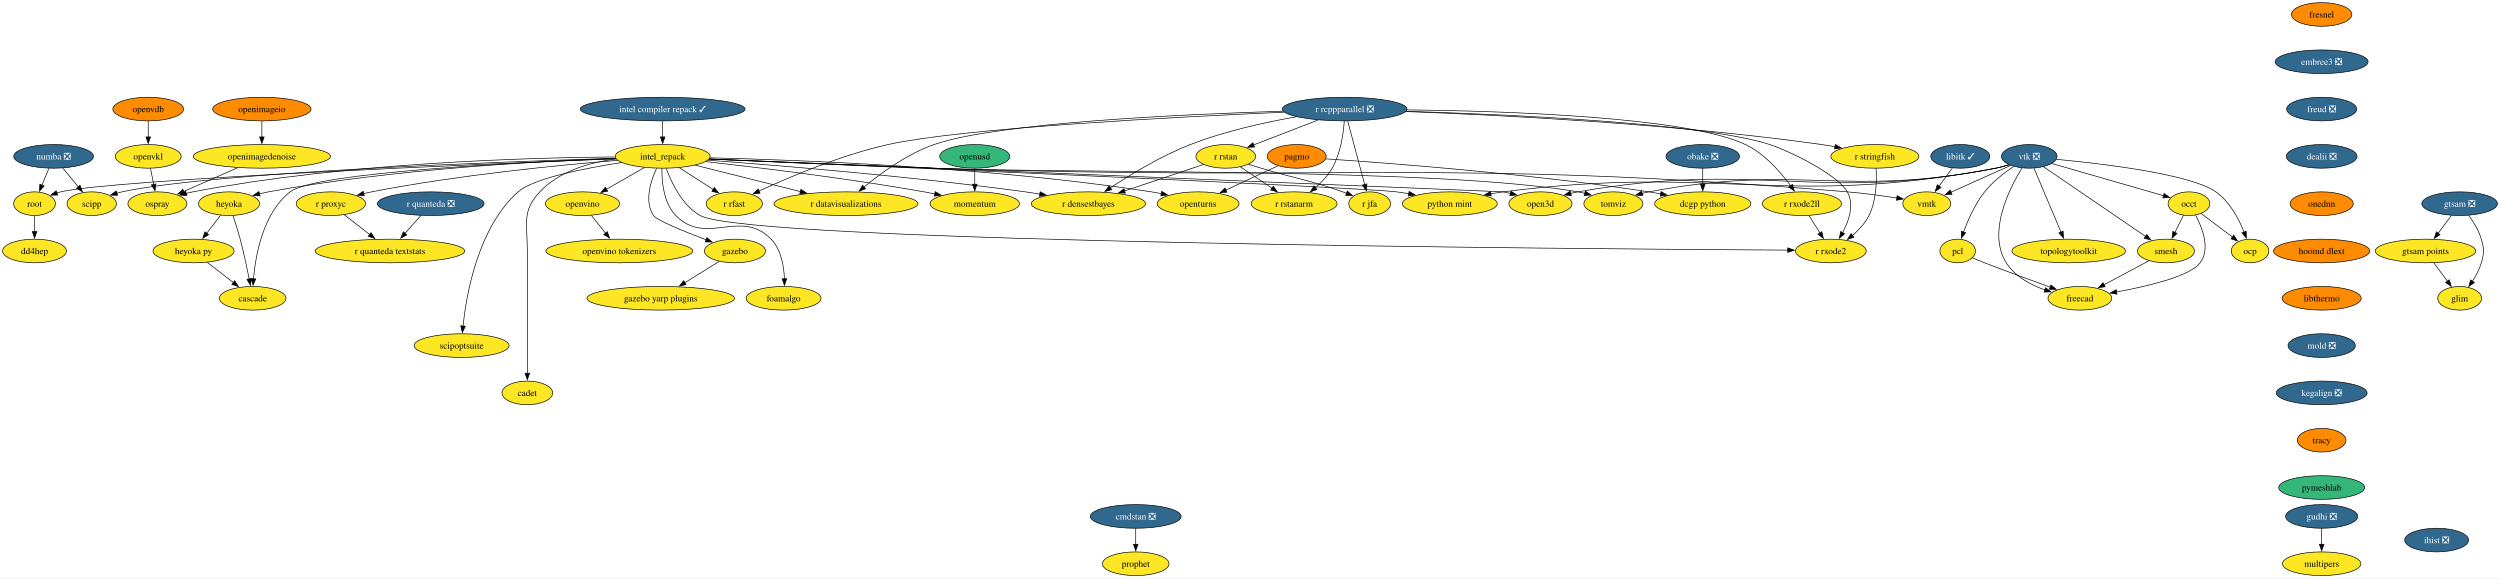
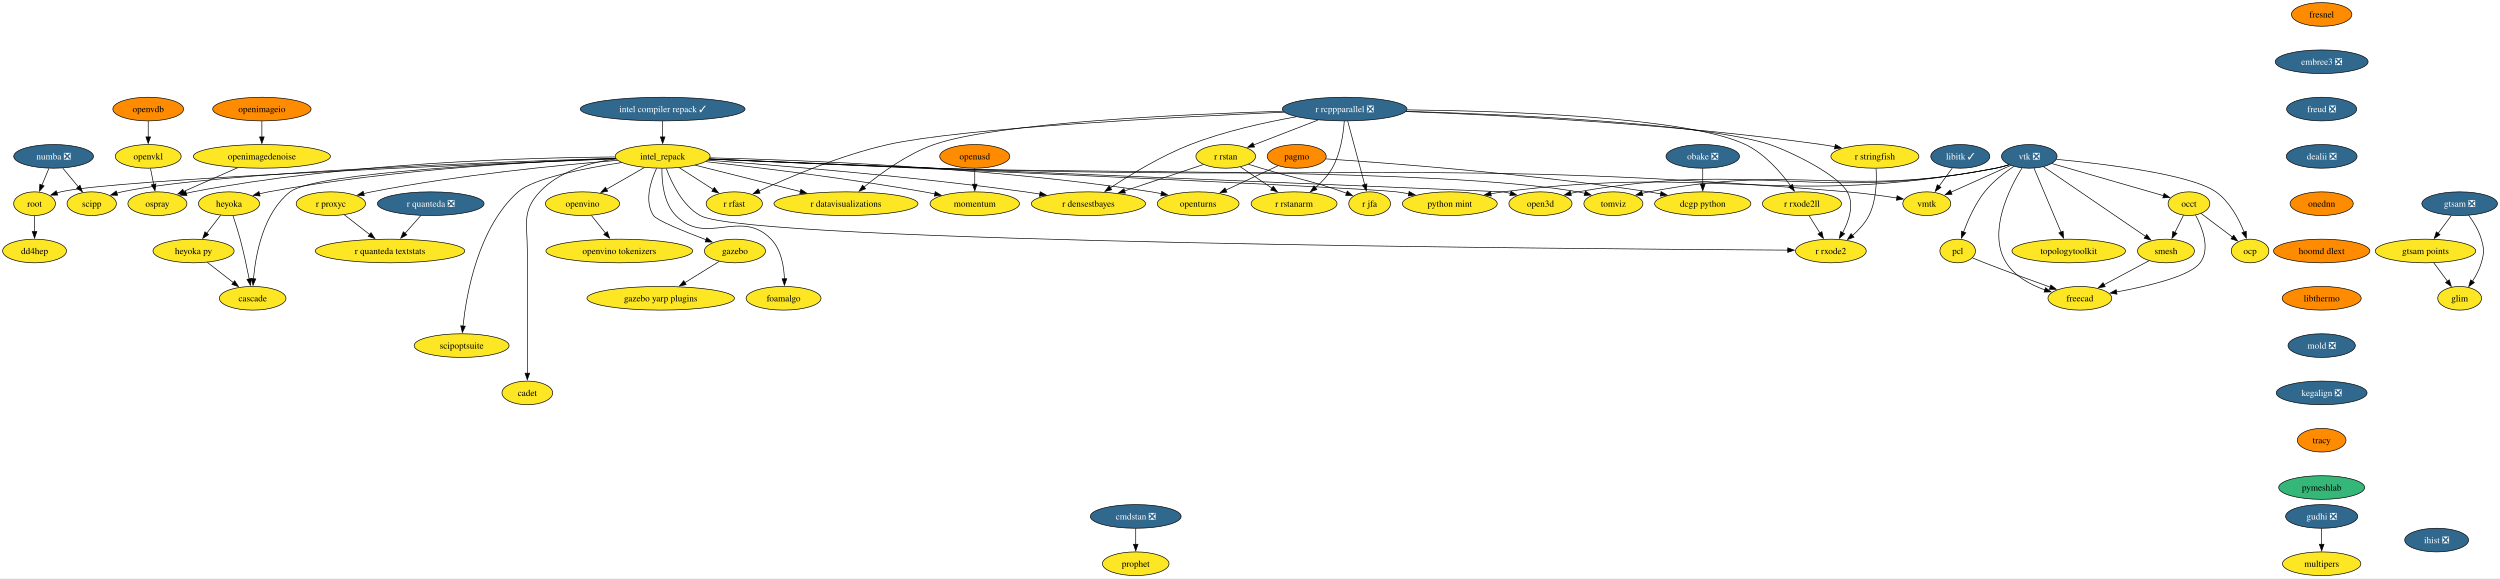
<svg xmlns="http://www.w3.org/2000/svg" xmlns:xlink="http://www.w3.org/1999/xlink" width="3805pt" height="880pt" viewBox="0.00 0.00 3805.00 880.00">
  <g id="graph0" class="graph" transform="scale(1 1) rotate(0) translate(4 876)">
    <polygon fill="white" stroke="none" points="-4,4 -4,-876 3801.1,-876 3801.1,4 -4,4" />
    <g id="node1" class="node">
      <g id="a_node1">
        <a xlink:href="https://github.com/conda-forge/libitk-feedstock/pull/119" xlink:title="libitk ✓">
          <ellipse fill="#31688e" stroke="black" cx="2979.58" cy="-638" rx="44.9" ry="18" />
          <text xml:space="preserve" text-anchor="middle" x="2979.58" y="-633.33" font-family="Times,serif" font-size="14.00" fill="white">libitk ✓</text>
        </a>
      </g>
    </g>
    <g id="node2" class="node">
      <g id="a_node2">
        <a xlink:href="https://github.com/conda-forge/vmtk-feedstock" xlink:title="vmtk">
          <ellipse fill="#fde725" stroke="black" cx="2928.58" cy="-566" rx="36.48" ry="18" />
          <text xml:space="preserve" text-anchor="middle" x="2928.58" y="-561.33" font-family="Times,serif" font-size="14.00">vmtk</text>
        </a>
      </g>
    </g>
    <g id="edge1" class="edge">
      <path fill="none" stroke="black" d="M2967.49,-620.41C2961.46,-612.13 2954.02,-601.92 2947.28,-592.66" />
      <polygon fill="black" stroke="black" points="2950.19,-590.71 2941.47,-584.69 2944.53,-594.84 2950.19,-590.71" />
    </g>
    <g id="node3" class="node">
      <g id="a_node3">
        <a xlink:href="https://github.com/conda-forge/openturns-feedstock" xlink:title="openturns">
          <ellipse fill="#fde725" stroke="black" cx="1819.58" cy="-566" rx="62.26" ry="18" />
          <text xml:space="preserve" text-anchor="middle" x="1819.58" y="-561.33" font-family="Times,serif" font-size="14.00">openturns</text>
        </a>
      </g>
    </g>
    <g id="node4" class="node">
      <g id="a_node4">
        <a xlink:href="https://github.com/conda-forge/pagmo-feedstock" xlink:title="pagmo">
          <ellipse fill="#ff8c00" stroke="black" cx="1969.58" cy="-638" rx="44.9" ry="18" />
          <text xml:space="preserve" text-anchor="middle" x="1969.58" y="-633.33" font-family="Times,serif" font-size="14.00">pagmo</text>
        </a>
      </g>
    </g>
    <g id="edge2" class="edge">
      <path fill="none" stroke="black" d="M1941.01,-623.67C1918.62,-613.22 1887.14,-598.53 1861.83,-586.72" />
      <polygon fill="black" stroke="black" points="1863.33,-583.55 1852.79,-582.5 1860.37,-589.9 1863.33,-583.55" />
    </g>
    <g id="node5" class="node">
      <g id="a_node5">
        <a xlink:href="https://github.com/conda-forge/dcgp-python-feedstock" xlink:title="dcgp python">
          <ellipse fill="#fde725" stroke="black" cx="2587.58" cy="-566" rx="73.3" ry="18" />
          <text xml:space="preserve" text-anchor="middle" x="2587.58" y="-561.33" font-family="Times,serif" font-size="14.00">dcgp python</text>
        </a>
      </g>
    </g>
    <g id="edge3" class="edge">
      <path fill="none" stroke="black" d="M2013.9,-634.21C2105.9,-628.07 2324.17,-611.69 2505.58,-584 2511.51,-583.09 2517.65,-582.04 2523.8,-580.91" />
      <polygon fill="black" stroke="black" points="2524.15,-584.4 2533.31,-579.08 2522.83,-577.53 2524.15,-584.4" />
    </g>
    <g id="node6" class="node">
      <g id="a_node6">
        <a xlink:href="https://github.com/conda-forge/r-rcppparallel-feedstock/pull/45" xlink:title="r rcppparallel ❎">
          <ellipse fill="#31688e" stroke="black" cx="2042.58" cy="-710" rx="94.88" ry="18" />
          <text xml:space="preserve" text-anchor="middle" x="2042.58" y="-705.33" font-family="Times,serif" font-size="14.00" fill="white">r rcppparallel ❎</text>
        </a>
      </g>
    </g>
    <g id="node7" class="node">
      <g id="a_node7">
        <a xlink:href="https://github.com/conda-forge/r-rstan-feedstock" xlink:title="r rstan">
          <ellipse fill="#fde725" stroke="black" cx="1861.58" cy="-638" rx="45.42" ry="18" />
          <text xml:space="preserve" text-anchor="middle" x="1861.58" y="-633.33" font-family="Times,serif" font-size="14.00">r rstan</text>
        </a>
      </g>
    </g>
    <g id="edge4" class="edge">
      <path fill="none" stroke="black" d="M2001.96,-693.29C1972.72,-681.98 1933.37,-666.77 1903.78,-655.32" />
      <polygon fill="black" stroke="black" points="1905.35,-652.18 1894.76,-651.83 1902.83,-658.71 1905.35,-652.18" />
    </g>
    <g id="node8" class="node">
      <g id="a_node8">
        <a xlink:href="https://github.com/conda-forge/r-rstanarm-feedstock" xlink:title="r rstanarm">
          <ellipse fill="#fde725" stroke="black" cx="1965.58" cy="-566" rx="65.41" ry="18" />
          <text xml:space="preserve" text-anchor="middle" x="1965.58" y="-561.33" font-family="Times,serif" font-size="14.00">r rstanarm</text>
        </a>
      </g>
    </g>
    <g id="edge5" class="edge">
      <path fill="none" stroke="black" d="M2042,-691.83C2040.69,-673.05 2036.54,-642.62 2023.58,-620 2017.14,-608.76 2007.5,-598.57 1997.92,-590.2" />
      <polygon fill="black" stroke="black" points="2000.34,-587.66 1990.4,-584 1995.89,-593.06 2000.34,-587.66" />
    </g>
    <g id="node9" class="node">
      <g id="a_node9">
        <a xlink:href="https://github.com/conda-forge/r-rfast-feedstock" xlink:title="r rfast">
          <ellipse fill="#fde725" stroke="black" cx="1113.58" cy="-566" rx="42.79" ry="18" />
          <text xml:space="preserve" text-anchor="middle" x="1113.58" y="-561.33" font-family="Times,serif" font-size="14.00">r rfast</text>
        </a>
      </g>
    </g>
    <g id="edge6" class="edge">
      <path fill="none" stroke="black" d="M1950.5,-705.26C1788.7,-698.14 1459.85,-681.08 1347.58,-656 1275.71,-639.95 1196.48,-606.16 1151.11,-585.15" />
      <polygon fill="black" stroke="black" points="1152.78,-582.06 1142.24,-581 1149.82,-588.4 1152.78,-582.06" />
    </g>
    <g id="node10" class="node">
      <g id="a_node10">
        <a xlink:href="https://github.com/conda-forge/r-stringfish-feedstock" xlink:title="r stringfish">
          <ellipse fill="#fde725" stroke="black" cx="2849.58" cy="-638" rx="66.99" ry="18" />
          <text xml:space="preserve" text-anchor="middle" x="2849.58" y="-633.33" font-family="Times,serif" font-size="14.00">r stringfish</text>
        </a>
      </g>
    </g>
    <g id="edge7" class="edge">
      <path fill="none" stroke="black" d="M2135.83,-706.19C2274.42,-701.11 2542.7,-687.8 2768.58,-656 2775.3,-655.05 2782.3,-653.88 2789.25,-652.59" />
      <polygon fill="black" stroke="black" points="2789.44,-656.12 2798.59,-650.78 2788.1,-649.25 2789.44,-656.12" />
    </g>
    <g id="node11" class="node">
      <g id="a_node11">
        <a xlink:href="https://github.com/conda-forge/r-datavisualizations-feedstock" xlink:title="r datavisualizations">
          <ellipse fill="#fde725" stroke="black" cx="1283.58" cy="-566" rx="109.61" ry="18" />
          <text xml:space="preserve" text-anchor="middle" x="1283.58" y="-561.33" font-family="Times,serif" font-size="14.00">r datavisualizations</text>
        </a>
      </g>
    </g>
    <g id="edge8" class="edge">
      <path fill="none" stroke="black" d="M1948.79,-706.74C1799.04,-702.18 1513.08,-689.29 1417.58,-656 1376.95,-641.84 1336.68,-612.48 1311.06,-591.35" />
      <polygon fill="black" stroke="black" points="1313.38,-588.72 1303.47,-584.96 1308.87,-594.08 1313.38,-588.72" />
    </g>
    <g id="node12" class="node">
      <g id="a_node12">
        <a xlink:href="https://github.com/conda-forge/r-jfa-feedstock" xlink:title="r jfa">
          <ellipse fill="#fde725" stroke="black" cx="2080.58" cy="-566" rx="31.74" ry="18" />
          <text xml:space="preserve" text-anchor="middle" x="2080.58" y="-561.33" font-family="Times,serif" font-size="14.00">r jfa</text>
        </a>
      </g>
    </g>
    <g id="edge9" class="edge">
      <path fill="none" stroke="black" d="M2047.24,-691.59C2053.68,-667.5 2065.39,-623.75 2073.08,-595.03" />
      <polygon fill="black" stroke="black" points="2076.4,-596.14 2075.61,-585.57 2069.64,-594.33 2076.4,-596.14" />
    </g>
    <g id="node13" class="node">
      <g id="a_node13">
        <a xlink:href="https://github.com/conda-forge/r-densestbayes-feedstock" xlink:title="r densestbayes">
          <ellipse fill="#fde725" stroke="black" cx="1652.58" cy="-566" rx="86.98" ry="18" />
          <text xml:space="preserve" text-anchor="middle" x="1652.58" y="-561.33" font-family="Times,serif" font-size="14.00">r densestbayes</text>
        </a>
      </g>
    </g>
    <g id="edge10" class="edge">
      <path fill="none" stroke="black" d="M1969.18,-698.27C1921.97,-689.96 1859.9,-676.38 1807.58,-656 1763.1,-638.67 1716.1,-610.02 1685.67,-589.92" />
      <polygon fill="black" stroke="black" points="1687.92,-587.22 1677.66,-584.57 1684.03,-593.03 1687.92,-587.22" />
    </g>
    <g id="node14" class="node">
      <g id="a_node14">
        <a xlink:href="https://github.com/conda-forge/r-rxode2ll-feedstock" xlink:title="r rxode2ll">
          <ellipse fill="#fde725" stroke="black" cx="2738.58" cy="-566" rx="60.15" ry="18" />
          <text xml:space="preserve" text-anchor="middle" x="2738.58" y="-561.33" font-family="Times,serif" font-size="14.00">r rxode2ll</text>
        </a>
      </g>
    </g>
    <g id="edge11" class="edge">
      <path fill="none" stroke="black" d="M2137.73,-708.78C2285.91,-707.1 2563.99,-698.21 2652.58,-656 2681.55,-642.2 2705.99,-614.21 2721.32,-593.28" />
      <polygon fill="black" stroke="black" points="2724.12,-595.38 2727.03,-585.19 2718.4,-591.35 2724.12,-595.38" />
    </g>
    <g id="node15" class="node">
      <g id="a_node15">
        <a xlink:href="https://github.com/conda-forge/r-rxode2-feedstock" xlink:title="r rxode2">
          <ellipse fill="#fde725" stroke="black" cx="2782.58" cy="-494" rx="53.84" ry="18" />
          <text xml:space="preserve" text-anchor="middle" x="2782.58" y="-489.32" font-family="Times,serif" font-size="14.00">r rxode2</text>
        </a>
      </g>
    </g>
    <g id="edge12" class="edge">
      <path fill="none" stroke="black" d="M2136.1,-706.65C2289.94,-701.89 2589.31,-688.65 2689.58,-656 2718.79,-646.49 2792.54,-610.79 2807.58,-584 2818.46,-564.61 2810.24,-540.13 2800.4,-521.76" />
      <polygon fill="black" stroke="black" points="2803.54,-520.18 2795.48,-513.3 2797.49,-523.7 2803.54,-520.18" />
    </g>
    <g id="edge13" class="edge">
      <path fill="none" stroke="black" d="M1883.89,-621.98C1897.93,-612.54 1916.3,-600.17 1932.07,-589.55" />
      <polygon fill="black" stroke="black" points="1933.89,-592.54 1940.24,-584.06 1929.99,-586.74 1933.89,-592.54" />
    </g>
    <g id="edge14" class="edge">
      <path fill="none" stroke="black" d="M1896.11,-626C1902.57,-623.98 1909.28,-621.91 1915.58,-620 1970.51,-603.38 1985.43,-603.02 2039.58,-584 2041.51,-583.32 2043.49,-582.6 2045.47,-581.85" />
      <polygon fill="black" stroke="black" points="2046.6,-585.17 2054.62,-578.25 2044.04,-578.65 2046.6,-585.17" />
    </g>
    <g id="edge15" class="edge">
      <path fill="none" stroke="black" d="M1827.53,-625.6C1795.11,-614.74 1745.74,-598.2 1707.71,-585.46" />
      <polygon fill="black" stroke="black" points="1708.83,-582.15 1698.24,-582.29 1706.61,-588.79 1708.83,-582.15" />
    </g>
    <g id="edge16" class="edge">
      <path fill="none" stroke="black" d="M2851.36,-619.6C2852.49,-600.88 2852.01,-570.76 2840.58,-548 2834.72,-536.34 2825.13,-525.99 2815.43,-517.6" />
      <polygon fill="black" stroke="black" points="2817.74,-514.97 2807.76,-511.41 2813.35,-520.42 2817.74,-514.97" />
    </g>
    <g id="edge17" class="edge">
      <path fill="none" stroke="black" d="M2749.23,-548.05C2754.26,-540.06 2760.37,-530.33 2765.98,-521.4" />
      <polygon fill="black" stroke="black" points="2768.86,-523.4 2771.22,-513.07 2762.93,-519.67 2768.86,-523.4" />
    </g>
    <g id="node16" class="node">
      <g id="a_node16">
        <a xlink:href="https://github.com/conda-forge/vtk-feedstock/pull/443" xlink:title="vtk ❎">
          <ellipse fill="#31688e" stroke="black" cx="3084.58" cy="-638" rx="42.26" ry="18" />
          <text xml:space="preserve" text-anchor="middle" x="3084.58" y="-633.33" font-family="Times,serif" font-size="14.00" fill="white">vtk ❎</text>
        </a>
      </g>
    </g>
    <g id="edge18" class="edge">
      <path fill="none" stroke="black" d="M3056.33,-624.32C3030.79,-612.86 2993.04,-595.93 2965.2,-583.43" />
      <polygon fill="black" stroke="black" points="2967,-580.4 2956.44,-579.5 2964.13,-586.79 2967,-580.4" />
    </g>
    <g id="node17" class="node">
      <g id="a_node17">
        <a xlink:href="https://github.com/conda-forge/occt-feedstock" xlink:title="occt">
          <ellipse fill="#fde725" stroke="black" cx="3327.58" cy="-566" rx="31.74" ry="18" />
          <text xml:space="preserve" text-anchor="middle" x="3327.58" y="-561.33" font-family="Times,serif" font-size="14.00">occt</text>
        </a>
      </g>
    </g>
    <g id="edge19" class="edge">
      <path fill="none" stroke="black" d="M3118.88,-627.12C3163.72,-614.2 3242.05,-591.64 3288.94,-578.13" />
      <polygon fill="black" stroke="black" points="3289.76,-581.54 3298.4,-575.4 3287.82,-574.81 3289.76,-581.54" />
    </g>
    <g id="node18" class="node">
      <g id="a_node18">
        <a xlink:href="https://github.com/conda-forge/smesh-feedstock" xlink:title="smesh">
          <ellipse fill="#fde725" stroke="black" cx="3292.58" cy="-494" rx="43.32" ry="18" />
          <text xml:space="preserve" text-anchor="middle" x="3292.58" y="-489.32" font-family="Times,serif" font-size="14.00">smesh</text>
        </a>
      </g>
    </g>
    <g id="edge20" class="edge">
      <path fill="none" stroke="black" d="M3106.05,-622.34C3143.03,-597.09 3218.85,-545.33 3261.56,-516.17" />
      <polygon fill="black" stroke="black" points="3263.37,-519.18 3269.66,-510.65 3259.43,-513.4 3263.37,-519.18" />
    </g>
    <g id="node19" class="node">
      <g id="a_node19">
        <a xlink:href="https://github.com/conda-forge/pcl-feedstock" xlink:title="pcl">
          <ellipse fill="#fde725" stroke="black" cx="2975.58" cy="-494" rx="27" ry="18" />
          <text xml:space="preserve" text-anchor="middle" x="2975.58" y="-489.32" font-family="Times,serif" font-size="14.00">pcl</text>
        </a>
      </g>
    </g>
    <g id="edge21" class="edge">
      <path fill="none" stroke="black" d="M3060.81,-622.64C3046.55,-613.09 3028.85,-599.48 3016.58,-584 3002.05,-565.67 2991.3,-541.36 2984.47,-522.78" />
      <polygon fill="black" stroke="black" points="2987.82,-521.77 2981.21,-513.49 2981.21,-524.08 2987.82,-521.77" />
    </g>
    <g id="node20" class="node">
      <g id="a_node20">
        <a xlink:href="https://github.com/conda-forge/freecad-feedstock" xlink:title="freecad">
          <ellipse fill="#fde725" stroke="black" cx="3161.58" cy="-422" rx="48.58" ry="18" />
          <text xml:space="preserve" text-anchor="middle" x="3161.58" y="-417.32" font-family="Times,serif" font-size="14.00">freecad</text>
        </a>
      </g>
    </g>
    <g id="edge22" class="edge">
      <path fill="none" stroke="black" d="M3073.6,-620.54C3054.58,-589.76 3020.2,-522.4 3049.58,-476 3062.68,-455.3 3086.29,-442.53 3108.46,-434.73" />
      <polygon fill="black" stroke="black" points="3109.28,-438.14 3117.73,-431.75 3107.14,-431.48 3109.28,-438.14" />
    </g>
    <g id="node21" class="node">
      <g id="a_node21">
        <a xlink:href="https://github.com/conda-forge/topologytoolkit-feedstock" xlink:title="topologytoolkit">
          <ellipse fill="#fde725" stroke="black" cx="3144.58" cy="-494" rx="86.46" ry="18" />
          <text xml:space="preserve" text-anchor="middle" x="3144.58" y="-489.32" font-family="Times,serif" font-size="14.00">topologytoolkit</text>
        </a>
      </g>
    </g>
    <g id="edge23" class="edge">
      <path fill="none" stroke="black" d="M3091.82,-619.87C3102,-595.78 3120.66,-551.6 3132.84,-522.77" />
      <polygon fill="black" stroke="black" points="3136.06,-524.16 3136.73,-513.58 3129.61,-521.43 3136.06,-524.16" />
    </g>
    <g id="node22" class="node">
      <g id="a_node22">
        <a xlink:href="https://github.com/conda-forge/tomviz-feedstock" xlink:title="tomviz">
          <ellipse fill="#fde725" stroke="black" cx="2451.58" cy="-566" rx="44.9" ry="18" />
          <text xml:space="preserve" text-anchor="middle" x="2451.58" y="-561.33" font-family="Times,serif" font-size="14.00">tomviz</text>
        </a>
      </g>
    </g>
    <g id="edge24" class="edge">
      <path fill="none" stroke="black" d="M3053.63,-625.29C3047.09,-623.22 3040.17,-621.3 3033.58,-620 2802.82,-574.44 2736.71,-627.62 2505.58,-584 2502.21,-583.36 2498.76,-582.59 2495.31,-581.72" />
      <polygon fill="black" stroke="black" points="2496.42,-578.39 2485.85,-579.09 2494.55,-585.14 2496.42,-578.39" />
    </g>
    <g id="node23" class="node">
      <g id="a_node23">
        <a xlink:href="https://github.com/conda-forge/python-mint-feedstock" xlink:title="python mint">
          <ellipse fill="#fde725" stroke="black" cx="2202.58" cy="-566" rx="72.25" ry="18" />
          <text xml:space="preserve" text-anchor="middle" x="2202.58" y="-561.33" font-family="Times,serif" font-size="14.00">python mint</text>
        </a>
      </g>
    </g>
    <g id="edge25" class="edge">
      <path fill="none" stroke="black" d="M3053.92,-625.28C3047.3,-623.17 3040.28,-621.25 3033.58,-620 2705.55,-558.66 2614.59,-626.41 2283.58,-584 2277.52,-583.22 2271.24,-582.24 2264.98,-581.13" />
      <polygon fill="black" stroke="black" points="2265.75,-577.71 2255.28,-579.31 2264.46,-584.59 2265.75,-577.71" />
    </g>
    <g id="node24" class="node">
      <g id="a_node24">
        <a xlink:href="https://github.com/conda-forge/ocp-feedstock" xlink:title="ocp">
          <ellipse fill="#fde725" stroke="black" cx="3420.58" cy="-494" rx="28.59" ry="18" />
          <text xml:space="preserve" text-anchor="middle" x="3420.58" y="-489.32" font-family="Times,serif" font-size="14.00">ocp</text>
        </a>
      </g>
    </g>
    <g id="edge26" class="edge">
      <path fill="none" stroke="black" d="M3125.89,-633.51C3194.93,-627 3330.02,-611.14 3368.58,-584 3389.6,-569.21 3403.4,-543 3411.46,-522.85" />
      <polygon fill="black" stroke="black" points="3414.73,-524.11 3414.94,-513.51 3408.17,-521.67 3414.73,-524.11" />
    </g>
    <g id="node25" class="node">
      <g id="a_node25">
        <a xlink:href="https://github.com/conda-forge/open3d-feedstock" xlink:title="open3d">
          <ellipse fill="#fde725" stroke="black" cx="2340.58" cy="-566" rx="48.05" ry="18" />
          <text xml:space="preserve" text-anchor="middle" x="2340.58" y="-561.33" font-family="Times,serif" font-size="14.00">open3d</text>
        </a>
      </g>
    </g>
    <g id="edge27" class="edge">
      <path fill="none" stroke="black" d="M3053.64,-625.24C3047.1,-623.16 3040.18,-621.26 3033.58,-620 2755.51,-566.77 2676.46,-632.79 2397.58,-584 2393.97,-583.37 2390.26,-582.58 2386.56,-581.7" />
      <polygon fill="black" stroke="black" points="2387.57,-578.35 2377.01,-579.21 2385.8,-585.12 2387.57,-578.35" />
    </g>
    <g id="edge28" class="edge">
      <path fill="none" stroke="black" d="M3319.28,-548.41C3315.37,-540.59 3310.61,-531.06 3306.19,-522.23" />
      <polygon fill="black" stroke="black" points="3309.34,-520.69 3301.73,-513.31 3303.08,-523.82 3309.34,-520.69" />
    </g>
    <g id="edge29" class="edge">
      <path fill="none" stroke="black" d="M3337.67,-548.51C3348.03,-529.23 3360.55,-497.25 3344.58,-476 3329.17,-455.5 3265.28,-440.39 3217.3,-431.66" />
      <polygon fill="black" stroke="black" points="3218.05,-428.24 3207.59,-429.95 3216.83,-435.13 3218.05,-428.24" />
    </g>
    <g id="edge30" class="edge">
      <path fill="none" stroke="black" d="M3345.95,-551.17C3359.63,-540.88 3378.51,-526.67 3393.85,-515.12" />
      <polygon fill="black" stroke="black" points="3395.78,-518.05 3401.66,-509.24 3391.57,-512.45 3395.78,-518.05" />
    </g>
    <g id="edge31" class="edge">
      <path fill="none" stroke="black" d="M3266.7,-479.17C3247.13,-468.71 3220,-454.22 3198.21,-442.57" />
      <polygon fill="black" stroke="black" points="3200.11,-439.62 3189.64,-437.99 3196.81,-445.79 3200.11,-439.62" />
    </g>
    <g id="edge32" class="edge">
      <path fill="none" stroke="black" d="M2998.07,-483.47C3004.06,-480.99 3010.55,-478.35 3016.58,-476 3049.9,-463.01 3087.89,-449.16 3116.62,-438.88" />
      <polygon fill="black" stroke="black" points="3117.48,-442.29 3125.72,-435.63 3115.13,-435.69 3117.48,-442.29" />
    </g>
    <g id="node26" class="node">
      <g id="a_node26">
        <a xlink:href="https://github.com/conda-forge/numba-feedstock/pull/186" xlink:title="numba ❎">
          <ellipse fill="#31688e" stroke="black" cx="77.58" cy="-638" rx="60.68" ry="18" />
          <text xml:space="preserve" text-anchor="middle" x="77.58" y="-633.33" font-family="Times,serif" font-size="14.00" fill="white">numba ❎</text>
        </a>
      </g>
    </g>
    <g id="node27" class="node">
      <g id="a_node27">
        <a xlink:href="https://github.com/conda-forge/root-feedstock" xlink:title="root">
          <ellipse fill="#fde725" stroke="black" cx="48.58" cy="-566" rx="31.74" ry="18" />
          <text xml:space="preserve" text-anchor="middle" x="48.58" y="-561.33" font-family="Times,serif" font-size="14.00">root</text>
        </a>
      </g>
    </g>
    <g id="edge33" class="edge">
      <path fill="none" stroke="black" d="M70.41,-619.7C67.2,-611.95 63.34,-602.64 59.77,-594.02" />
      <polygon fill="black" stroke="black" points="63.11,-592.92 56.04,-585.02 56.64,-595.6 63.11,-592.92" />
    </g>
    <g id="node28" class="node">
      <g id="a_node28">
        <a xlink:href="https://github.com/conda-forge/scipp-feedstock" xlink:title="scipp">
          <ellipse fill="#fde725" stroke="black" cx="135.58" cy="-566" rx="37.53" ry="18" />
          <text xml:space="preserve" text-anchor="middle" x="135.58" y="-561.33" font-family="Times,serif" font-size="14.00">scipp</text>
        </a>
      </g>
    </g>
    <g id="edge34" class="edge">
      <path fill="none" stroke="black" d="M91.62,-620.05C98.73,-611.47 107.5,-600.89 115.33,-591.44" />
      <polygon fill="black" stroke="black" points="117.81,-593.93 121.5,-583.99 112.42,-589.46 117.81,-593.93" />
    </g>
    <g id="node29" class="node">
      <g id="a_node29">
        <a xlink:href="https://github.com/conda-forge/dd4hep-feedstock" xlink:title="dd4hep">
          <ellipse fill="#fde725" stroke="black" cx="48.58" cy="-494" rx="48.58" ry="18" />
          <text xml:space="preserve" text-anchor="middle" x="48.58" y="-489.32" font-family="Times,serif" font-size="14.00">dd4hep</text>
        </a>
      </g>
    </g>
    <g id="edge35" class="edge">
      <path fill="none" stroke="black" d="M48.58,-547.7C48.58,-540.41 48.58,-531.73 48.58,-523.54" />
      <polygon fill="black" stroke="black" points="52.08,-523.62 48.58,-513.62 45.08,-523.62 52.08,-523.62" />
    </g>
    <g id="node30" class="node">
      <g id="a_node30">
        <a xlink:href="https://github.com/conda-forge/fresnel-feedstock" xlink:title="fresnel">
          <ellipse fill="#ff8c00" stroke="black" cx="3529.58" cy="-854" rx="45.95" ry="18" />
          <text xml:space="preserve" text-anchor="middle" x="3529.58" y="-849.33" font-family="Times,serif" font-size="14.00">fresnel</text>
        </a>
      </g>
    </g>
    <g id="node31" class="node">
      <g id="a_node31">
        <a xlink:href="https://github.com/conda-forge/embree3-feedstock/pull/45" xlink:title="embree3 ❎">
          <ellipse fill="#31688e" stroke="black" cx="3529.58" cy="-782" rx="70.68" ry="18" />
          <text xml:space="preserve" text-anchor="middle" x="3529.58" y="-777.33" font-family="Times,serif" font-size="14.00" fill="white">embree3 ❎</text>
        </a>
      </g>
    </g>
    <g id="node34" class="node">
      <g id="a_node34">
        <a xlink:href="https://github.com/conda-forge/freud-feedstock/pull/75" xlink:title="freud ❎">
          <ellipse fill="#31688e" stroke="black" cx="3529.58" cy="-710" rx="53.31" ry="18" />
          <text xml:space="preserve" text-anchor="middle" x="3529.58" y="-705.33" font-family="Times,serif" font-size="14.00" fill="white">freud ❎</text>
        </a>
      </g>
    </g>
    <g id="node32" class="node">
      <g id="a_node32">
        <a xlink:href="https://github.com/conda-forge/r-quanteda-feedstock/pull/47" xlink:title="r quanteda ❎">
          <ellipse fill="#31688e" stroke="black" cx="651.58" cy="-566" rx="81.2" ry="18" />
          <text xml:space="preserve" text-anchor="middle" x="651.58" y="-561.33" font-family="Times,serif" font-size="14.00" fill="white">r quanteda ❎</text>
        </a>
      </g>
    </g>
    <g id="node33" class="node">
      <g id="a_node33">
        <a xlink:href="https://github.com/conda-forge/r-quanteda.textstats-feedstock" xlink:title="r quanteda textstats">
          <ellipse fill="#fde725" stroke="black" cx="589.58" cy="-494" rx="113.82" ry="18" />
          <text xml:space="preserve" text-anchor="middle" x="589.58" y="-489.32" font-family="Times,serif" font-size="14.00">r quanteda textstats</text>
        </a>
      </g>
    </g>
    <g id="edge37" class="edge">
      <path fill="none" stroke="black" d="M636.57,-548.05C629.29,-539.84 620.39,-529.79 612.31,-520.66" />
      <polygon fill="black" stroke="black" points="615.13,-518.57 605.88,-513.41 609.89,-523.21 615.13,-518.57" />
    </g>
    <g id="node35" class="node">
      <g id="a_node35">
        <a xlink:href="https://github.com/conda-forge/dealii-feedstock/pull/37" xlink:title="dealii ❎">
          <ellipse fill="#31688e" stroke="black" cx="3529.58" cy="-638" rx="53.84" ry="18" />
          <text xml:space="preserve" text-anchor="middle" x="3529.58" y="-633.33" font-family="Times,serif" font-size="14.00" fill="white">dealii ❎</text>
        </a>
      </g>
    </g>
    <g id="node41" class="node">
      <g id="a_node41">
        <a xlink:href="https://github.com/conda-forge/onednn-feedstock" xlink:title="onednn">
          <ellipse fill="#ff8c00" stroke="black" cx="3529.58" cy="-566" rx="48.05" ry="18" />
          <text xml:space="preserve" text-anchor="middle" x="3529.58" y="-561.33" font-family="Times,serif" font-size="14.00">onednn</text>
        </a>
      </g>
    </g>
    <g id="node36" class="node">
      <g id="a_node36">
        <a xlink:href="https://github.com/conda-forge/gudhi-feedstock/pull/81" xlink:title="gudhi ❎">
          <ellipse fill="#31688e" stroke="black" cx="3529.58" cy="-90" rx="54.89" ry="18" />
          <text xml:space="preserve" text-anchor="middle" x="3529.58" y="-85.33" font-family="Times,serif" font-size="14.00" fill="white">gudhi ❎</text>
        </a>
      </g>
    </g>
    <g id="node37" class="node">
      <g id="a_node37">
        <a xlink:href="https://github.com/conda-forge/multipers-feedstock" xlink:title="multipers">
          <ellipse fill="#fde725" stroke="black" cx="3529.58" cy="-18" rx="59.63" ry="18" />
          <text xml:space="preserve" text-anchor="middle" x="3529.58" y="-13.32" font-family="Times,serif" font-size="14.00">multipers</text>
        </a>
      </g>
    </g>
    <g id="edge40" class="edge">
      <path fill="none" stroke="black" d="M3529.58,-71.7C3529.58,-64.41 3529.58,-55.73 3529.58,-47.54" />
      <polygon fill="black" stroke="black" points="3533.08,-47.62 3529.58,-37.62 3526.08,-47.62 3533.08,-47.62" />
    </g>
    <g id="node38" class="node">
      <g id="a_node38">
        <a xlink:href="https://github.com/conda-forge/openimageio-feedstock" xlink:title="openimageio">
          <ellipse fill="#ff8c00" stroke="black" cx="394.58" cy="-710" rx="74.88" ry="18" />
          <text xml:space="preserve" text-anchor="middle" x="394.58" y="-705.33" font-family="Times,serif" font-size="14.00">openimageio</text>
        </a>
      </g>
    </g>
    <g id="node39" class="node">
      <g id="a_node39">
        <a xlink:href="https://github.com/conda-forge/openimagedenoise-feedstock" xlink:title="openimagedenoise">
          <ellipse fill="#fde725" stroke="black" cx="394.58" cy="-638" rx="104.35" ry="18" />
          <text xml:space="preserve" text-anchor="middle" x="394.58" y="-633.33" font-family="Times,serif" font-size="14.00">openimagedenoise</text>
        </a>
      </g>
    </g>
    <g id="edge41" class="edge">
      <path fill="none" stroke="black" d="M394.58,-691.7C394.58,-684.41 394.58,-675.73 394.58,-667.54" />
      <polygon fill="black" stroke="black" points="398.08,-667.62 394.58,-657.62 391.08,-667.62 398.08,-667.62" />
    </g>
    <g id="node40" class="node">
      <g id="a_node40">
        <a xlink:href="https://github.com/conda-forge/ospray-feedstock" xlink:title="ospray">
          <ellipse fill="#fde725" stroke="black" cx="235.58" cy="-566" rx="44.9" ry="18" />
          <text xml:space="preserve" text-anchor="middle" x="235.58" y="-561.33" font-family="Times,serif" font-size="14.00">ospray</text>
        </a>
      </g>
    </g>
    <g id="edge42" class="edge">
      <path fill="none" stroke="black" d="M357.7,-620.76C333.06,-609.92 300.66,-595.65 275.42,-584.54" />
      <polygon fill="black" stroke="black" points="277.04,-581.43 266.47,-580.6 274.22,-587.83 277.04,-581.43" />
    </g>
    <g id="node56" class="node">
      <g id="a_node56">
        <a xlink:href="https://github.com/conda-forge/hoomd-dlext-feedstock" xlink:title="hoomd dlext">
          <ellipse fill="#ff8c00" stroke="black" cx="3529.58" cy="-494" rx="73.3" ry="18" />
          <text xml:space="preserve" text-anchor="middle" x="3529.58" y="-489.32" font-family="Times,serif" font-size="14.00">hoomd dlext</text>
        </a>
      </g>
    </g>
    <g id="node42" class="node">
      <g id="a_node42">
        <a xlink:href="https://github.com/conda-forge/r-proxyc-feedstock" xlink:title="r proxyc">
          <ellipse fill="#fde725" stroke="black" cx="499.58" cy="-566" rx="52.79" ry="18" />
          <text xml:space="preserve" text-anchor="middle" x="499.58" y="-561.33" font-family="Times,serif" font-size="14.00">r proxyc</text>
        </a>
      </g>
    </g>
    <g id="edge44" class="edge">
      <path fill="none" stroke="black" d="M520,-549.12C531.44,-540.22 545.92,-528.95 558.72,-519" />
      <polygon fill="black" stroke="black" points="560.72,-521.88 566.47,-512.97 556.43,-516.35 560.72,-521.88" />
    </g>
    <g id="node43" class="node">
      <g id="a_node43">
        <a xlink:href="https://github.com/conda-forge/obake-feedstock/pull/62" xlink:title="obake ❎">
          <ellipse fill="#31688e" stroke="black" cx="2587.58" cy="-638" rx="55.94" ry="18" />
          <text xml:space="preserve" text-anchor="middle" x="2587.58" y="-633.33" font-family="Times,serif" font-size="14.00" fill="white">obake ❎</text>
        </a>
      </g>
    </g>
    <g id="edge45" class="edge">
      <path fill="none" stroke="black" d="M2587.58,-619.7C2587.58,-612.41 2587.58,-603.73 2587.58,-595.54" />
      <polygon fill="black" stroke="black" points="2591.08,-595.62 2587.58,-585.62 2584.08,-595.62 2591.08,-595.62" />
    </g>
    <g id="node44" class="node">
      <g id="a_node44">
        <a xlink:href="https://github.com/conda-forge/gazebo-feedstock" xlink:title="gazebo">
          <ellipse fill="#fde725" stroke="black" cx="1114.58" cy="-494" rx="46.47" ry="18" />
          <text xml:space="preserve" text-anchor="middle" x="1114.58" y="-489.32" font-family="Times,serif" font-size="14.00">gazebo</text>
        </a>
      </g>
    </g>
    <g id="node45" class="node">
      <g id="a_node45">
        <a xlink:href="https://github.com/conda-forge/gazebo-yarp-plugins-feedstock" xlink:title="gazebo yarp plugins">
          <ellipse fill="#fde725" stroke="black" cx="1001.58" cy="-422" rx="112.24" ry="18" />
          <text xml:space="preserve" text-anchor="middle" x="1001.58" y="-417.32" font-family="Times,serif" font-size="14.00">gazebo yarp plugins</text>
        </a>
      </g>
    </g>
    <g id="edge46" class="edge">
      <path fill="none" stroke="black" d="M1090.61,-478.15C1075.45,-468.76 1055.54,-456.43 1038.4,-445.81" />
      <polygon fill="black" stroke="black" points="1040.31,-442.88 1029.97,-440.59 1036.63,-448.83 1040.31,-442.88" />
    </g>
    <g id="node46" class="node">
      <g id="a_node46">
        <a xlink:href="https://github.com/conda-forge/intel_repack-feedstock" xlink:title="intel_repack">
          <ellipse fill="#fde725" stroke="black" cx="1004.58" cy="-638" rx="72.25" ry="18" />
          <text xml:space="preserve" text-anchor="middle" x="1004.58" y="-633.33" font-family="Times,serif" font-size="14.00">intel_repack</text>
        </a>
      </g>
    </g>
    <g id="edge47" class="edge">
      <path fill="none" stroke="black" d="M1075.09,-633.77C1157.29,-630.08 1297.27,-624.03 1417.58,-620 2035.22,-599.29 2191.71,-635.07 2807.58,-584 2832.6,-581.92 2860.35,-578.13 2882.96,-574.66" />
      <polygon fill="black" stroke="black" points="2883.44,-578.13 2892.78,-573.12 2882.35,-571.21 2883.44,-578.13" />
    </g>
    <g id="edge48" class="edge">
      <path fill="none" stroke="black" d="M1076.58,-635.78C1209.91,-632.67 1503.98,-621.73 1748.58,-584 1753.5,-583.24 1758.59,-582.31 1763.67,-581.29" />
      <polygon fill="black" stroke="black" points="1764.21,-584.75 1773.25,-579.23 1762.74,-577.91 1764.21,-584.75" />
    </g>
    <g id="edge49" class="edge">
      <path fill="none" stroke="black" d="M1029.86,-620.76C1045.32,-610.84 1065.22,-598.05 1081.75,-587.44" />
      <polygon fill="black" stroke="black" points="1083.23,-590.65 1089.75,-582.3 1079.45,-584.76 1083.23,-590.65" />
    </g>
    <g id="edge50" class="edge">
      <path fill="none" stroke="black" d="M1054.14,-624.57C1098.68,-613.39 1164.56,-596.86 1214.31,-584.38" />
      <polygon fill="black" stroke="black" points="1214.99,-587.82 1223.84,-581.99 1213.29,-581.03 1214.99,-587.82" />
    </g>
    <g id="edge51" class="edge">
      <path fill="none" stroke="black" d="M1073.2,-632.18C1177.78,-624.43 1383.2,-607.64 1556.58,-584 1563.76,-583.02 1571.23,-581.89 1578.68,-580.69" />
      <polygon fill="black" stroke="black" points="1579.16,-584.16 1588.46,-579.08 1578.02,-577.26 1579.16,-584.16" />
    </g>
    <g id="edge52" class="edge">
      <path fill="none" stroke="black" d="M1010.1,-619.57C1017.83,-598.39 1034.13,-563.57 1061.58,-548 1134.78,-506.48 2411.31,-496.99 2717.13,-495.31" />
      <polygon fill="black" stroke="black" points="2716.95,-498.81 2726.93,-495.26 2716.91,-491.81 2716.95,-498.81" />
    </g>
    <g id="edge53" class="edge">
      <path fill="none" stroke="black" d="M1075.46,-633.99C1157.73,-630.51 1297.47,-624.68 1417.58,-620 1635.34,-611.52 2182.83,-621.05 2397.58,-584 2401,-583.41 2404.51,-582.66 2408.02,-581.8" />
      <polygon fill="black" stroke="black" points="2408.9,-585.19 2417.63,-579.17 2407.06,-578.43 2408.9,-585.19" />
    </g>
    <g id="edge54" class="edge">
      <path fill="none" stroke="black" d="M1075.29,-633.96C1312.76,-623.69 2069.67,-590.64 2121.58,-584 2127.64,-583.23 2133.91,-582.24 2140.17,-581.13" />
      <polygon fill="black" stroke="black" points="2140.7,-584.6 2149.88,-579.31 2139.41,-577.72 2140.7,-584.6" />
    </g>
    <g id="edge55" class="edge">
      <path fill="none" stroke="black" d="M1075.51,-634.08C1343.83,-623.01 2281.7,-584.31 2283.58,-584 2287.36,-583.37 2291.24,-582.56 2295.12,-581.64" />
      <polygon fill="black" stroke="black" points="2295.68,-585.12 2304.47,-579.2 2293.91,-578.34 2295.68,-585.12" />
    </g>
    <g id="edge56" class="edge">
      <path fill="none" stroke="black" d="M933.65,-634.3C732.89,-626.46 169.91,-603.03 88.58,-584 86.57,-583.53 84.54,-582.97 82.51,-582.34" />
      <polygon fill="black" stroke="black" points="83.83,-579.09 73.24,-578.97 81.44,-585.67 83.83,-579.09" />
    </g>
    <g id="edge57" class="edge">
      <path fill="none" stroke="black" d="M932.92,-635.04C760.08,-629.9 324.09,-614.25 181.58,-584 178.98,-583.45 176.33,-582.78 173.68,-582.03" />
      <polygon fill="black" stroke="black" points="174.96,-578.76 164.37,-579.04 172.82,-585.43 174.96,-578.76" />
    </g>
    <g id="edge67" class="edge">
      <path fill="none" stroke="black" d="M932.06,-637.12C802.08,-636.13 521.38,-628.46 289.58,-584 286.21,-583.35 282.76,-582.57 279.31,-581.69" />
      <polygon fill="black" stroke="black" points="280.43,-578.37 269.85,-579.06 278.55,-585.12 280.43,-578.37" />
    </g>
    <g id="edge58" class="edge">
      <path fill="none" stroke="black" d="M936.16,-631.99C848.71,-624.86 692.89,-609.71 561.58,-584 557.56,-583.21 553.43,-582.3 549.29,-581.32" />
      <polygon fill="black" stroke="black" points="550.42,-578 539.86,-578.96 548.71,-584.79 550.42,-578" />
    </g>
    <g id="edge59" class="edge">
      <path fill="none" stroke="black" d="M995.3,-619.77C986.41,-600.66 976.27,-569.67 990.58,-548 995.41,-540.68 1037.04,-523.78 1070.75,-511.02" />
      <polygon fill="black" stroke="black" points="1071.81,-514.36 1079.94,-507.57 1069.35,-507.81 1071.81,-514.36" />
    </g>
    <g id="node47" class="node">
      <g id="a_node47">
        <a xlink:href="https://github.com/conda-forge/foamalgo-feedstock" xlink:title="foamalgo">
          <ellipse fill="#fde725" stroke="black" cx="1188.58" cy="-422" rx="57" ry="18" />
          <text xml:space="preserve" text-anchor="middle" x="1188.58" y="-417.32" font-family="Times,serif" font-size="14.00">foamalgo</text>
        </a>
      </g>
    </g>
    <g id="edge60" class="edge">
      <path fill="none" stroke="black" d="M1003.45,-619.78C1003.14,-599.79 1005.87,-567.13 1024.58,-548 1071,-500.53 1123.41,-559.72 1169.58,-512 1184.95,-496.11 1189.2,-470.99 1189.88,-451.49" />
      <polygon fill="black" stroke="black" points="1193.38,-451.73 1189.91,-441.71 1186.38,-451.7 1193.38,-451.73" />
    </g>
    <g id="node48" class="node">
      <g id="a_node48">
        <a xlink:href="https://github.com/conda-forge/heyoka-feedstock" xlink:title="heyoka">
          <ellipse fill="#fde725" stroke="black" cx="344.58" cy="-566" rx="46.47" ry="18" />
          <text xml:space="preserve" text-anchor="middle" x="344.58" y="-561.33" font-family="Times,serif" font-size="14.00">heyoka</text>
        </a>
      </g>
    </g>
    <g id="edge61" class="edge">
      <path fill="none" stroke="black" d="M932.88,-635.02C819.75,-630.91 593.3,-618.75 404.58,-584 400.03,-583.16 395.32,-582.13 390.64,-580.99" />
      <polygon fill="black" stroke="black" points="391.88,-577.7 381.32,-578.57 390.11,-584.47 391.88,-577.7" />
    </g>
    <g id="node49" class="node">
      <g id="a_node49">
        <a xlink:href="https://github.com/conda-forge/scipoptsuite-feedstock" xlink:title="scipoptsuite">
          <ellipse fill="#fde725" stroke="black" cx="698.58" cy="-350" rx="72.25" ry="18" />
          <text xml:space="preserve" text-anchor="middle" x="698.58" y="-345.32" font-family="Times,serif" font-size="14.00">scipoptsuite</text>
        </a>
      </g>
    </g>
    <g id="edge62" class="edge">
      <path fill="none" stroke="black" d="M942.2,-628.63C885.64,-619.88 807.7,-604.56 784.58,-584 723.83,-529.98 705.92,-429.17 700.69,-379.77" />
      <polygon fill="black" stroke="black" points="704.18,-379.52 699.76,-369.89 697.21,-380.17 704.18,-379.52" />
    </g>
    <g id="node50" class="node">
      <g id="a_node50">
        <a xlink:href="https://github.com/conda-forge/cadet-feedstock" xlink:title="cadet">
          <ellipse fill="#fde725" stroke="black" cx="798.58" cy="-278" rx="38.58" ry="18" />
          <text xml:space="preserve" text-anchor="middle" x="798.58" y="-273.32" font-family="Times,serif" font-size="14.00">cadet</text>
        </a>
      </g>
    </g>
    <g id="edge63" class="edge">
      <path fill="none" stroke="black" d="M933.68,-634.21C894.21,-628.88 847.21,-615.65 817.58,-584 789.94,-554.47 798.58,-535.45 798.58,-495 798.58,-495 798.58,-495 798.58,-421 798.58,-381.74 798.58,-336.38 798.58,-307.69" />
      <polygon fill="black" stroke="black" points="802.08,-308 798.58,-298 795.08,-308 802.08,-308" />
    </g>
    <g id="node51" class="node">
      <g id="a_node51">
        <a xlink:href="https://github.com/conda-forge/cascade-feedstock" xlink:title="cascade">
          <ellipse fill="#fde725" stroke="black" cx="380.58" cy="-422" rx="50.68" ry="18" />
          <text xml:space="preserve" text-anchor="middle" x="380.58" y="-417.32" font-family="Times,serif" font-size="14.00">cascade</text>
        </a>
      </g>
    </g>
    <g id="edge64" class="edge">
      <path fill="none" stroke="black" d="M933.14,-634.58C789.45,-629.1 475.89,-613.85 437.58,-584 396.7,-552.16 385.07,-488.77 381.81,-451.74" />
      <polygon fill="black" stroke="black" points="385.3,-451.51 381.1,-441.78 378.32,-452.01 385.3,-451.51" />
    </g>
    <g id="node52" class="node">
      <g id="a_node52">
        <a xlink:href="https://github.com/conda-forge/openvino-feedstock" xlink:title="openvino">
          <ellipse fill="#fde725" stroke="black" cx="882.58" cy="-566" rx="56.47" ry="18" />
          <text xml:space="preserve" text-anchor="middle" x="882.58" y="-561.33" font-family="Times,serif" font-size="14.00">openvino</text>
        </a>
      </g>
    </g>
    <g id="edge65" class="edge">
      <path fill="none" stroke="black" d="M976.59,-620.94C959.49,-611.13 937.45,-598.48 919,-587.9" />
      <polygon fill="black" stroke="black" points="920.91,-584.96 910.5,-583.02 917.43,-591.03 920.91,-584.96" />
    </g>
    <g id="node53" class="node">
      <g id="a_node53">
        <a xlink:href="https://github.com/conda-forge/momentum-feedstock" xlink:title="momentum">
          <ellipse fill="#fde725" stroke="black" cx="1479.58" cy="-566" rx="68.04" ry="18" />
          <text xml:space="preserve" text-anchor="middle" x="1479.58" y="-561.33" font-family="Times,serif" font-size="14.00">momentum</text>
        </a>
      </g>
    </g>
    <g id="edge66" class="edge">
      <path fill="none" stroke="black" d="M1069.99,-630.01C1149.07,-621.17 1286.05,-604.58 1402.58,-584 1407.86,-583.07 1413.33,-582.02 1418.81,-580.92" />
      <polygon fill="black" stroke="black" points="1419.44,-584.36 1428.52,-578.9 1418.01,-577.51 1419.44,-584.36" />
    </g>
    <g id="edge68" class="edge">
      <path fill="none" stroke="black" d="M350.53,-547.94C354.01,-537.62 358.34,-524.14 361.58,-512 366.93,-491.9 371.8,-468.95 375.27,-451.38" />
      <polygon fill="black" stroke="black" points="378.69,-452.15 377.15,-441.67 371.82,-450.82 378.69,-452.15" />
    </g>
    <g id="node54" class="node">
      <g id="a_node54">
        <a xlink:href="https://github.com/conda-forge/heyoka.py-feedstock" xlink:title="heyoka py">
          <ellipse fill="#fde725" stroke="black" cx="290.58" cy="-494" rx="61.73" ry="18" />
          <text xml:space="preserve" text-anchor="middle" x="290.58" y="-489.32" font-family="Times,serif" font-size="14.00">heyoka py</text>
        </a>
      </g>
    </g>
    <g id="edge69" class="edge">
      <path fill="none" stroke="black" d="M331.78,-548.41C325.48,-540.25 317.75,-530.22 310.69,-521.07" />
      <polygon fill="black" stroke="black" points="313.46,-518.93 304.58,-513.15 307.92,-523.21 313.46,-518.93" />
    </g>
    <g id="node55" class="node">
      <g id="a_node55">
        <a xlink:href="https://github.com/conda-forge/openvino-tokenizers-feedstock" xlink:title="openvino tokenizers">
          <ellipse fill="#fde725" stroke="black" cx="938.58" cy="-494" rx="111.71" ry="18" />
          <text xml:space="preserve" text-anchor="middle" x="938.58" y="-489.32" font-family="Times,serif" font-size="14.00">openvino tokenizers</text>
        </a>
      </g>
    </g>
    <g id="edge70" class="edge">
      <path fill="none" stroke="black" d="M896.13,-548.05C902.57,-540.01 910.41,-530.2 917.6,-521.23" />
      <polygon fill="black" stroke="black" points="920.3,-523.45 923.81,-513.46 914.83,-519.08 920.3,-523.45" />
    </g>
    <g id="edge71" class="edge">
      <path fill="none" stroke="black" d="M311.45,-476.76C323.24,-467.6 338.15,-456 351.11,-445.92" />
      <polygon fill="black" stroke="black" points="353.19,-448.74 358.93,-439.84 348.89,-443.21 353.19,-448.74" />
    </g>
    <g id="node63" class="node">
      <g id="a_node63">
        <a xlink:href="https://github.com/conda-forge/libthermo-feedstock" xlink:title="libthermo">
          <ellipse fill="#ff8c00" stroke="black" cx="3529.58" cy="-422" rx="60.15" ry="18" />
          <text xml:space="preserve" text-anchor="middle" x="3529.58" y="-417.32" font-family="Times,serif" font-size="14.00">libthermo</text>
        </a>
      </g>
    </g>
    <g id="node57" class="node">
      <g id="a_node57">
        <a xlink:href="https://github.com/conda-forge/prophet-feedstock" xlink:title="prophet">
          <ellipse fill="#fde725" stroke="black" cx="1724.58" cy="-18" rx="50.68" ry="18" />
          <text xml:space="preserve" text-anchor="middle" x="1724.58" y="-13.32" font-family="Times,serif" font-size="14.00">prophet</text>
        </a>
      </g>
    </g>
    <g id="node58" class="node">
      <g id="a_node58">
        <a xlink:href="https://github.com/conda-forge/cmdstan-feedstock/pull/71" xlink:title="cmdstan ❎">
          <ellipse fill="#31688e" stroke="black" cx="1724.58" cy="-90" rx="69.1" ry="18" />
          <text xml:space="preserve" text-anchor="middle" x="1724.58" y="-85.33" font-family="Times,serif" font-size="14.00" fill="white">cmdstan ❎</text>
        </a>
      </g>
    </g>
    <g id="edge73" class="edge">
      <path fill="none" stroke="black" d="M1724.58,-71.7C1724.58,-64.41 1724.58,-55.73 1724.58,-47.54" />
      <polygon fill="black" stroke="black" points="1728.08,-47.62 1724.58,-37.62 1721.08,-47.62 1728.08,-47.62" />
    </g>
    <g id="node59" class="node">
      <g id="a_node59">
        <a xlink:href="https://github.com/conda-forge/gtsam-feedstock/pull/41" xlink:title="gtsam ❎">
          <ellipse fill="#31688e" stroke="black" cx="3739.58" cy="-566" rx="57.52" ry="18" />
          <text xml:space="preserve" text-anchor="middle" x="3739.58" y="-561.33" font-family="Times,serif" font-size="14.00" fill="white">gtsam ❎</text>
        </a>
      </g>
    </g>
    <g id="node60" class="node">
      <g id="a_node60">
        <a xlink:href="https://github.com/conda-forge/gtsam-points-feedstock" xlink:title="gtsam points">
          <ellipse fill="#fde725" stroke="black" cx="3687.58" cy="-494" rx="76.46" ry="18" />
          <text xml:space="preserve" text-anchor="middle" x="3687.58" y="-489.32" font-family="Times,serif" font-size="14.00">gtsam points</text>
        </a>
      </g>
    </g>
    <g id="edge74" class="edge">
      <path fill="none" stroke="black" d="M3726.99,-548.05C3720.92,-539.89 3713.51,-529.91 3706.76,-520.82" />
      <polygon fill="black" stroke="black" points="3709.73,-518.94 3700.95,-513 3704.11,-523.12 3709.73,-518.94" />
    </g>
    <g id="node61" class="node">
      <g id="a_node61">
        <a xlink:href="https://github.com/conda-forge/glim-feedstock" xlink:title="glim">
          <ellipse fill="#fde725" stroke="black" cx="3739.58" cy="-422" rx="33.32" ry="18" />
          <text xml:space="preserve" text-anchor="middle" x="3739.58" y="-417.32" font-family="Times,serif" font-size="14.00">glim</text>
        </a>
      </g>
    </g>
    <g id="edge75" class="edge">
      <path fill="none" stroke="black" d="M3753.22,-548.5C3760.51,-538.59 3768.76,-525.34 3772.58,-512 3776.98,-496.62 3776.98,-491.38 3772.58,-476 3769.75,-466.11 3764.49,-456.27 3758.98,-447.81" />
      <polygon fill="black" stroke="black" points="3762,-446.01 3753.4,-439.82 3756.26,-450.02 3762,-446.01" />
    </g>
    <g id="edge76" class="edge">
      <path fill="none" stroke="black" d="M3700.17,-476.05C3706.41,-467.65 3714.08,-457.32 3720.99,-448.02" />
      <polygon fill="black" stroke="black" points="3723.76,-450.16 3726.92,-440.04 3718.14,-445.98 3723.76,-450.16" />
    </g>
    <g id="node62" class="node">
      <g id="a_node62">
        <a xlink:href="https://github.com/conda-forge/intel-compiler-repack-feedstock/pull/83" xlink:title="intel compiler repack ✓">
          <ellipse fill="#31688e" stroke="black" cx="1004.58" cy="-710" rx="125.39" ry="18" />
          <text xml:space="preserve" text-anchor="middle" x="1004.58" y="-705.33" font-family="Times,serif" font-size="14.00" fill="white">intel compiler repack ✓</text>
        </a>
      </g>
    </g>
    <g id="edge77" class="edge">
      <path fill="none" stroke="black" d="M1004.58,-691.7C1004.58,-684.41 1004.58,-675.73 1004.58,-667.54" />
      <polygon fill="black" stroke="black" points="1008.08,-667.62 1004.58,-657.62 1001.08,-667.62 1008.08,-667.62" />
    </g>
    <g id="node64" class="node">
      <g id="a_node64">
        <a xlink:href="https://github.com/conda-forge/mold-feedstock/pull/48" xlink:title="mold ❎">
          <ellipse fill="#31688e" stroke="black" cx="3529.58" cy="-350" rx="51.21" ry="18" />
          <text xml:space="preserve" text-anchor="middle" x="3529.58" y="-345.32" font-family="Times,serif" font-size="14.00" fill="white">mold ❎</text>
        </a>
      </g>
    </g>
    <g id="node65" class="node">
      <g id="a_node65">
        <a xlink:href="https://github.com/conda-forge/kegalign-feedstock/pull/14" xlink:title="kegalign ❎">
          <ellipse fill="#31688e" stroke="black" cx="3529.58" cy="-278" rx="69.1" ry="18" />
          <text xml:space="preserve" text-anchor="middle" x="3529.58" y="-273.32" font-family="Times,serif" font-size="14.00" fill="white">kegalign ❎</text>
        </a>
      </g>
    </g>
    <g id="node68" class="node">
      <g id="a_node68">
        <a xlink:href="https://github.com/conda-forge/tracy-feedstock" xlink:title="tracy">
          <ellipse fill="#ff8c00" stroke="black" cx="3529.58" cy="-206" rx="37" ry="18" />
          <text xml:space="preserve" text-anchor="middle" x="3529.58" y="-201.33" font-family="Times,serif" font-size="14.00">tracy</text>
        </a>
      </g>
    </g>
    <g id="node66" class="node">
      <g id="a_node66">
        <a xlink:href="https://github.com/conda-forge/openvdb-feedstock" xlink:title="openvdb">
          <ellipse fill="#ff8c00" stroke="black" cx="221.58" cy="-710" rx="53.84" ry="18" />
          <text xml:space="preserve" text-anchor="middle" x="221.58" y="-705.33" font-family="Times,serif" font-size="14.00">openvdb</text>
        </a>
      </g>
    </g>
    <g id="node67" class="node">
      <g id="a_node67">
        <a xlink:href="https://github.com/conda-forge/openvkl-feedstock" xlink:title="openvkl">
          <ellipse fill="#fde725" stroke="black" cx="221.58" cy="-638" rx="50.16" ry="18" />
          <text xml:space="preserve" text-anchor="middle" x="221.58" y="-633.33" font-family="Times,serif" font-size="14.00">openvkl</text>
        </a>
      </g>
    </g>
    <g id="edge81" class="edge">
      <path fill="none" stroke="black" d="M221.58,-691.7C221.58,-684.41 221.58,-675.73 221.58,-667.54" />
      <polygon fill="black" stroke="black" points="225.08,-667.62 221.58,-657.62 218.08,-667.62 225.08,-667.62" />
    </g>
    <g id="edge82" class="edge">
      <path fill="none" stroke="black" d="M225.04,-619.7C226.51,-612.32 228.27,-603.52 229.93,-595.25" />
      <polygon fill="black" stroke="black" points="233.33,-596.08 231.86,-585.59 226.47,-594.71 233.33,-596.08" />
    </g>
    <g id="node69" class="node">
      <g id="a_node69">
        <a xlink:href="https://github.com/conda-forge/pymeshlab-feedstock" xlink:title="pymeshlab">
          <ellipse fill="#35b779" stroke="black" cx="3529.58" cy="-134" rx="65.41" ry="18" />
          <text xml:space="preserve" text-anchor="middle" x="3529.58" y="-129.32" font-family="Times,serif" font-size="14.00">pymeshlab</text>
        </a>
      </g>
    </g>
    <g id="node70" class="node">
      <g id="a_node70">
        <a xlink:href="https://github.com/conda-forge/openusd-feedstock" xlink:title="openusd">
-           <ellipse fill="#35b779" stroke="black" cx="1479.58" cy="-638" rx="53.31" ry="18" />
+           <ellipse fill="#ff8c00" stroke="black" cx="1479.58" cy="-638" rx="53.31" ry="18" />
          <text xml:space="preserve" text-anchor="middle" x="1479.58" y="-633.33" font-family="Times,serif" font-size="14.00">openusd</text>
        </a>
      </g>
    </g>
    <g id="edge85" class="edge">
      <path fill="none" stroke="black" d="M1479.58,-619.7C1479.58,-612.41 1479.58,-603.73 1479.58,-595.54" />
      <polygon fill="black" stroke="black" points="1483.08,-595.62 1479.58,-585.62 1476.08,-595.62 1483.08,-595.62" />
    </g>
    <g id="node71" class="node">
      <g id="a_node71">
        <a xlink:href="https://github.com/conda-forge/ihist-feedstock/pull/4" xlink:title="ihist ❎">
          <ellipse fill="#31688e" stroke="black" cx="3704.58" cy="-54" rx="48.58" ry="18" />
          <text xml:space="preserve" text-anchor="middle" x="3704.58" y="-49.33" font-family="Times,serif" font-size="14.00" fill="white">ihist ❎</text>
        </a>
      </g>
    </g>
  </g>
</svg>
